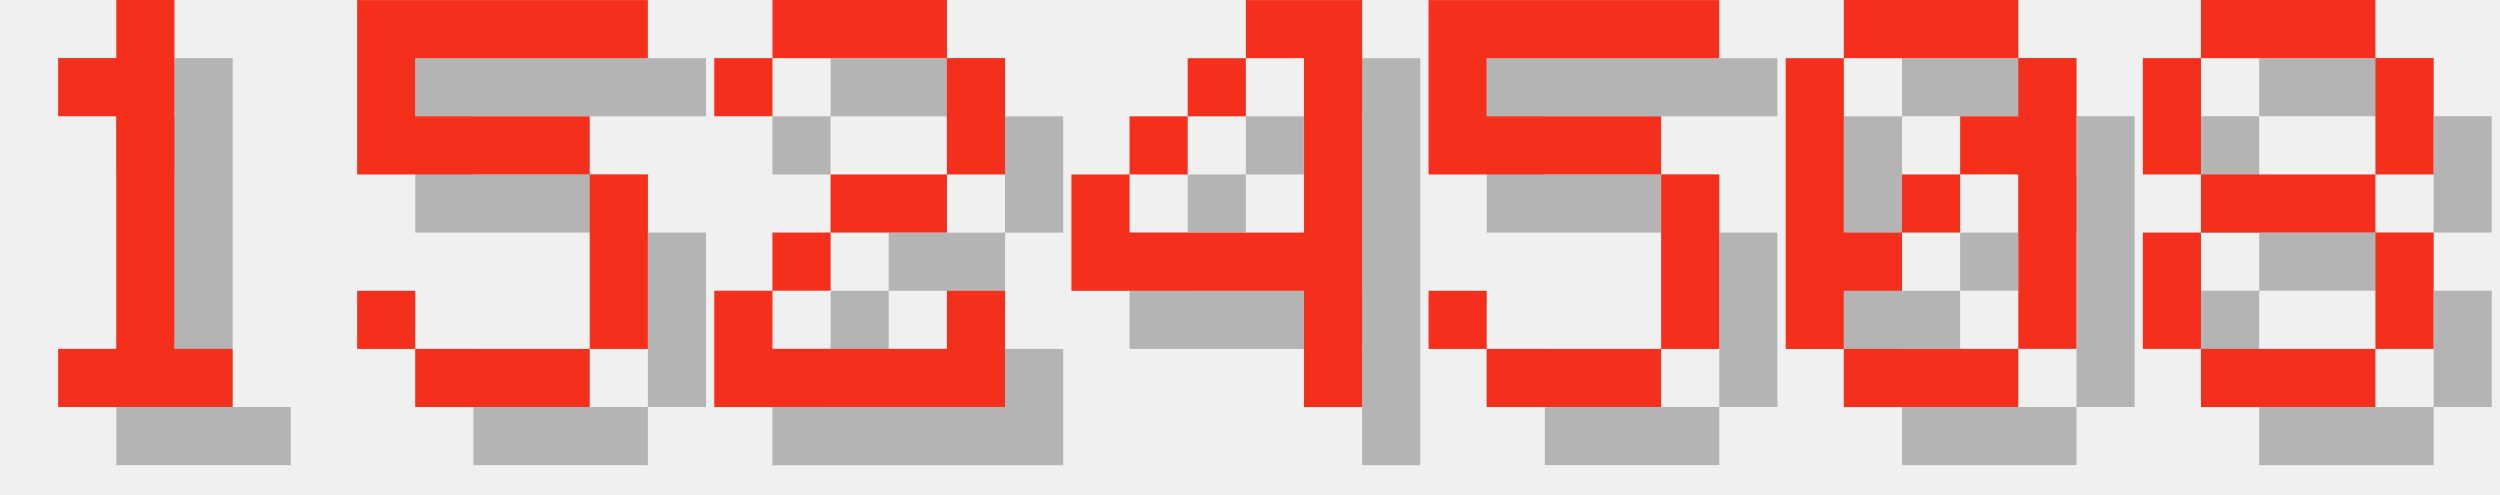
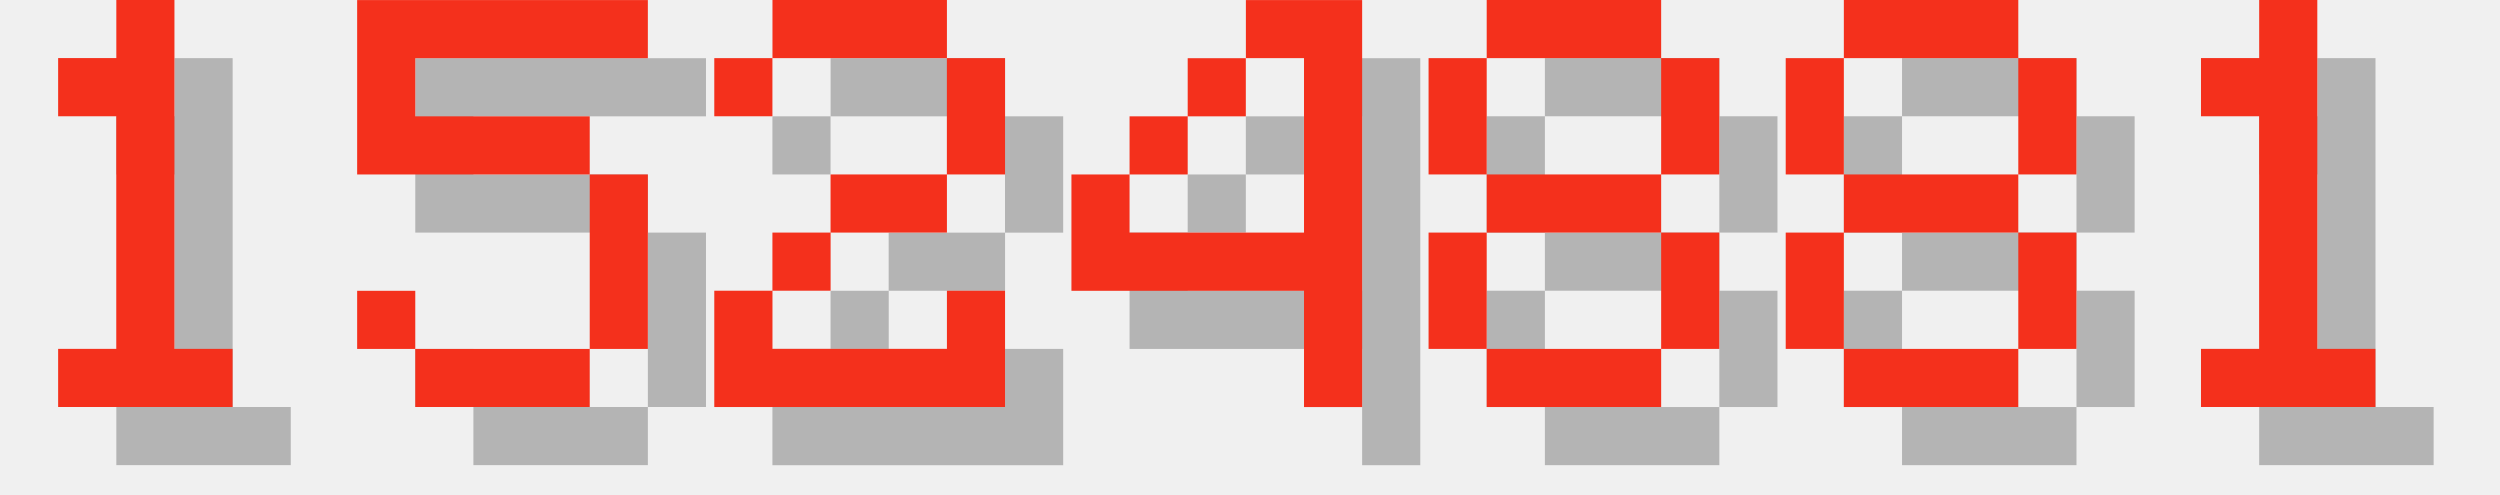
<svg xmlns="http://www.w3.org/2000/svg" version="1.1" width="182.0" height="36">
  <style>
        .text-foreground {
            fill: #F4301C;
        }
        .text-shadow {
            fill: #000000;
            fill-opacity: 0.25;
        }
    </style>
  <g class="digit" id="digit_1" transform="translate(0.0, 0), scale(4)">
    <path id="digit_1_shadow" class="text-shadow" d="m2.117 2.117v1.058h1.058v4.233h-1.058v1.058h3.175v-1.058h-1.058v-6.35h-1.058v1.058h-1.058z" fill-opacity=".5" style="paint-order:stroke fill markers" />
    <path id="digit_1_fg" class="text-foreground" d="m1.058 1.058v1.058h1.058v4.233h-1.058v1.058h3.175v-1.058h-1.058v-6.35h-1.058v1.058h-1.058z" fill="#fff" style="paint-order:stroke fill markers" />
  </g>
  <g class="digit" id="digit_5" transform="translate(26.0, 0), scale(4)">
    <path id="digit_5_shadow" class="text-shadow" d="m1.058 1.058v3.175h4.233v3.175h-3.175v-1.058h-1.058v1.058h1.058v1.058h3.175v-1.058h1.058v-3.175h-1.058v-1.058h-3.175v-1.058h4.233v-1.058h-5.292z" fill-opacity=".5" style="paint-order:stroke fill markers" />
    <path id="digit_5_fg" class="text-foreground" d="m0 0v3.175h4.233v3.175h-3.175v-1.058h-1.058v1.058h1.058v1.058h3.175v-1.058h1.058v-3.175h-1.058v-1.058h-3.175v-1.058h4.233v-1.058h-5.292z" fill="#fff" style="paint-order:stroke fill markers" />
  </g>
  <g class="digit" id="digit_2" transform="translate(52.0, 0), scale(4)">
    <path id="digit_2_shadow" class="text-shadow" d="m1.058 2.117v1.058h1.058v-1.058h3.175v2.117h-2.117v1.058h-1.058v1.058h-1.058v2.117h5.292v-2.117h-1.058v1.058h-3.175v-1.058h1.058v-1.058h2.117v-1.058h1.058v-2.117h-1.058v-1.058h-3.175v1.058h-1.058z" fill-opacity=".5" style="paint-order:stroke fill markers" />
    <path id="digit_2_fg" class="text-foreground" d="m0 1.058v1.058h1.058v-1.058h3.175v2.117h-2.117v1.058h-1.058v1.058h-1.058v2.117h5.292v-2.117h-1.058v1.058h-3.175v-1.058h1.058v-1.058h2.117v-1.058h1.058v-2.117h-1.058v-1.058h-3.175v1.058h-1.058z" fill="#fff" style="paint-order:stroke fill markers" />
  </g>
  <g class="digit" id="digit_4" transform="translate(78.0, 0), scale(4)">
    <path id="digit_4_shadow" class="text-shadow" d="m4.233 1.058v1.058h1.058v3.175h-3.175v-1.058h-1.058v2.117h4.233v2.117h1.058v-7.408h-2.117zm-2.117 3.175h1.058v-1.058h-1.058v1.058zm1.058-1.058h1.058v-1.058h-1.058v1.058z" fill-opacity=".5" style="paint-order:stroke fill markers" />
    <path id="digit_4_fg" class="text-foreground" d="m3.175 0v1.058h1.058v3.175h-3.175v-1.058h-1.058v2.117h4.233v2.117h1.058v-7.408h-2.117zm-2.117 3.175h1.058v-1.058h-1.058v1.058zm1.058-1.058h1.058v-1.058h-1.058v1.058z" fill="#fff" style="paint-order:stroke fill markers" />
  </g>
-   <g class="digit" id="digit_5" transform="translate(104.0, 0), scale(4)">
-     <path id="digit_5_shadow" class="text-shadow" d="m1.058 1.058v3.175h4.233v3.175h-3.175v-1.058h-1.058v1.058h1.058v1.058h3.175v-1.058h1.058v-3.175h-1.058v-1.058h-3.175v-1.058h4.233v-1.058h-5.292z" fill-opacity=".5" style="paint-order:stroke fill markers" />
-     <path id="digit_5_fg" class="text-foreground" d="m0 0v3.175h4.233v3.175h-3.175v-1.058h-1.058v1.058h1.058v1.058h3.175v-1.058h1.058v-3.175h-1.058v-1.058h-3.175v-1.058h4.233v-1.058h-5.292z" fill="#fff" style="paint-order:stroke fill markers" />
-   </g>
-   <g class="digit" id="digit_0" transform="translate(130.0, 0), scale(4)">
-     <path id="digit_0_shadow" class="text-shadow" d="m2.117 1.058v1.058h3.175v-1.058h-3.175zm3.175 1.058v1.058h-1.058v1.058h1.058v3.175h1.058v-5.292h-1.058zm0 5.292h-3.175v1.058h3.175v-1.058zm-3.175 0v-1.058h1.058v-1.058h-1.058v-3.175h-1.058v5.292h1.058zm1.058-2.117h1.058v-1.058h-1.058v1.058z" fill-opacity=".5" style="paint-order:stroke fill markers" />
-     <path id="digit_0_fg" class="text-foreground" d="m1.058 0v1.058h3.175v-1.058h-3.175zm3.175 1.058v1.058h-1.058v1.058h1.058v3.175h1.058v-5.292h-1.058zm0 5.292h-3.175v1.058h3.175v-1.058zm-3.175 0v-1.058h1.058v-1.058h-1.058v-3.175h-1.058v5.292h1.058zm1.058-2.117h1.058v-1.058h-1.058v1.058z" fill="#fff" style="paint-order:stroke fill markers" />
-   </g>
-   <g class="digit" id="digit_8" transform="translate(156.0, 0), scale(4)">
+   <g class="digit" id="digit_8" transform="translate(104.0, 0), scale(4)">
    <path id="digit_8_shadow" class="text-shadow" d="m2.117 1.058v1.058h3.175v-1.058h-3.175zm3.175 1.058v2.117h1.058v-2.117h-1.058zm0 2.117h-3.175v1.058h3.175v-1.058zm0 1.058v2.117h1.058v-2.117h-1.058zm0 2.117h-3.175v1.058h3.175v-1.058zm-3.175 0v-2.117h-1.058v2.117h1.058zm0-3.175v-2.117h-1.058v2.117h1.058z" fill-opacity=".5" style="paint-order:stroke fill markers" />
    <path id="digit_8_fg" class="text-foreground" d="m1.058 0v1.058h3.175v-1.058h-3.175zm3.175 1.058v2.117h1.058v-2.117h-1.058zm0 2.117h-3.175v1.058h3.175v-1.058zm0 1.058v2.117h1.058v-2.117h-1.058zm0 2.117h-3.175v1.058h3.175v-1.058zm-3.175 0v-2.117h-1.058v2.117h1.058zm0-3.175v-2.117h-1.058v2.117h1.058z" fill="#fff" style="paint-order:stroke fill markers" />
  </g>
+   <g class="digit" id="digit_8" transform="translate(130.0, 0), scale(4)">
+     <path id="digit_8_shadow" class="text-shadow" d="m2.117 1.058v1.058h3.175v-1.058h-3.175zm3.175 1.058v2.117h1.058v-2.117h-1.058zm0 2.117h-3.175v1.058h3.175v-1.058zm0 1.058v2.117h1.058v-2.117h-1.058zm0 2.117h-3.175v1.058h3.175v-1.058zm-3.175 0v-2.117h-1.058v2.117h1.058zm0-3.175v-2.117h-1.058v2.117h1.058z" fill-opacity=".5" style="paint-order:stroke fill markers" />
+     <path id="digit_8_fg" class="text-foreground" d="m1.058 0v1.058h3.175v-1.058h-3.175zm3.175 1.058v2.117h1.058v-2.117h-1.058zm0 2.117h-3.175v1.058h3.175v-1.058zm0 1.058v2.117h1.058v-2.117h-1.058zm0 2.117h-3.175v1.058h3.175v-1.058zm-3.175 0v-2.117h-1.058v2.117h1.058zm0-3.175v-2.117h-1.058v2.117h1.058z" fill="#fff" style="paint-order:stroke fill markers" />
+   </g>
+   <g class="digit" id="digit_1" transform="translate(156.0, 0), scale(4)">
+     <path id="digit_1_shadow" class="text-shadow" d="m2.117 2.117v1.058h1.058v4.233h-1.058v1.058h3.175v-1.058h-1.058v-6.35h-1.058v1.058h-1.058z" fill-opacity=".5" style="paint-order:stroke fill markers" />
+     <path id="digit_1_fg" class="text-foreground" d="m1.058 1.058v1.058h1.058v4.233h-1.058v1.058h3.175v-1.058h-1.058v-6.35h-1.058v1.058h-1.058z" fill="#fff" style="paint-order:stroke fill markers" />
+   </g>
</svg>
